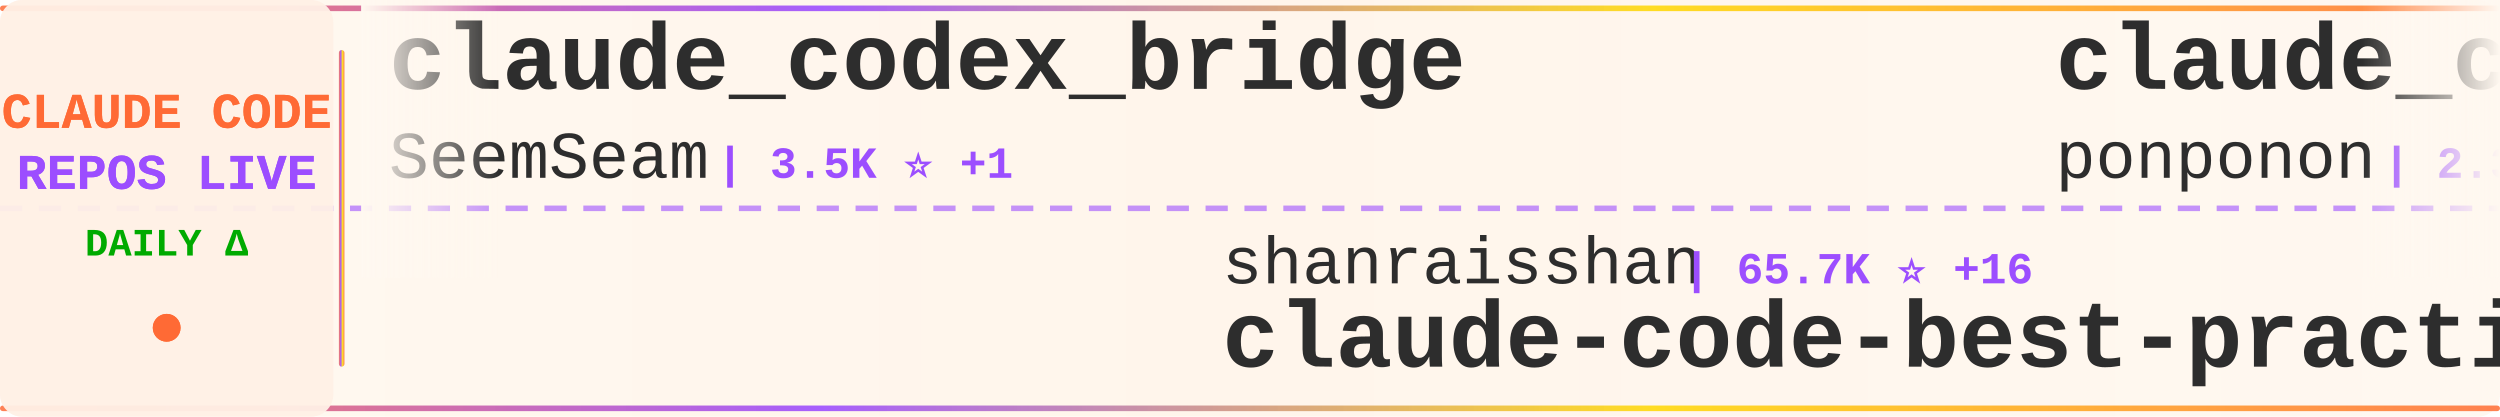
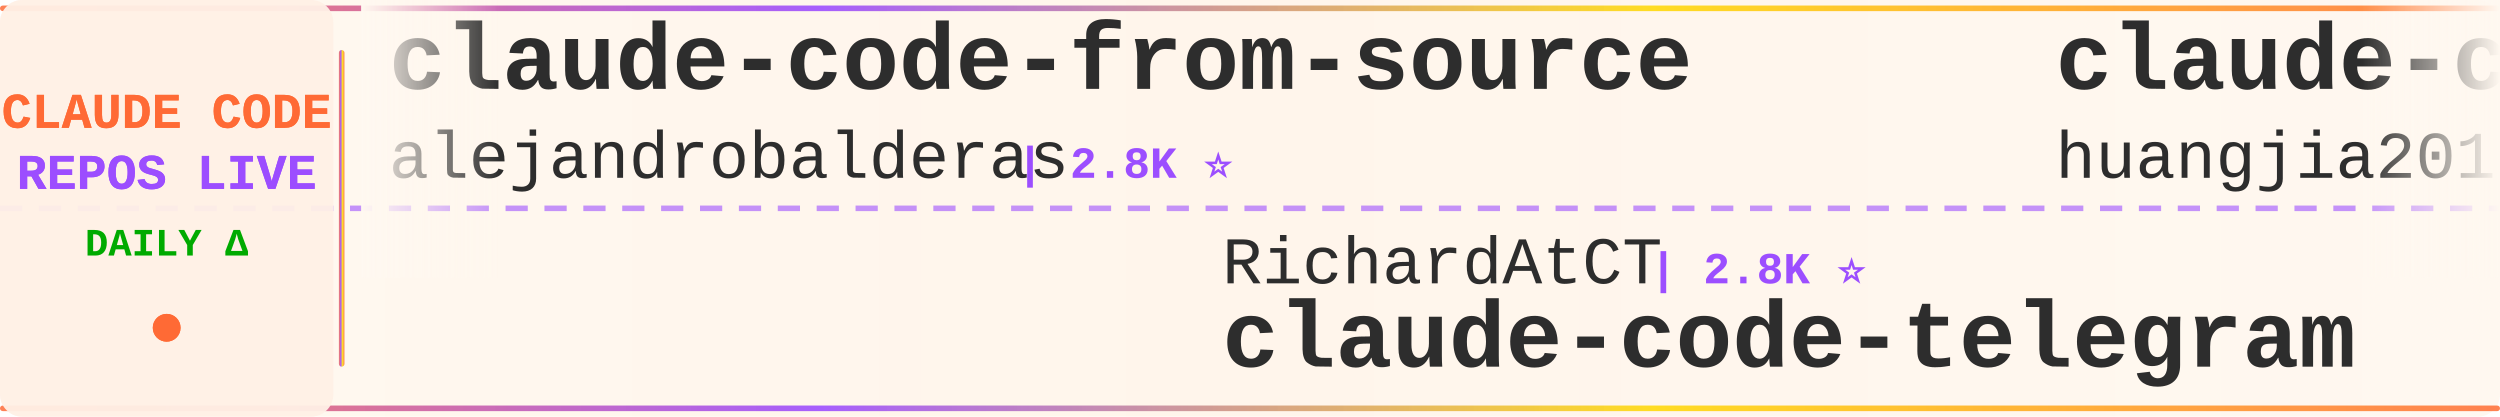
<svg xmlns="http://www.w3.org/2000/svg" width="900" height="150">
  <defs>
    <linearGradient id="tickerBg" x1="0%" y1="0%" x2="100%" y2="0%">
      <stop offset="0%" style="stop-color:#fff8f0;stop-opacity:0.98" />
      <stop offset="50%" style="stop-color:#fff5eb;stop-opacity:1" />
      <stop offset="100%" style="stop-color:#fff8f0;stop-opacity:0.98" />
    </linearGradient>
    <linearGradient id="borderGrad" x1="0%" y1="0%" x2="100%" y2="0%">
      <stop offset="0%" style="stop-color:#FF6B35;stop-opacity:0.85">
        <animate attributeName="stop-opacity" values="0.85;1;0.85" dur="2s" repeatCount="indefinite" />
      </stop>
      <stop offset="33%" style="stop-color:#9C4EFF;stop-opacity:0.9">
        <animate attributeName="stop-opacity" values="0.9;1;0.9" dur="2.2s" repeatCount="indefinite" />
      </stop>
      <stop offset="66%" style="stop-color:#FFD700;stop-opacity:0.85">
        <animate attributeName="stop-opacity" values="0.85;1;0.85" dur="1.8s" repeatCount="indefinite" />
      </stop>
      <stop offset="100%" style="stop-color:#FF6B35;stop-opacity:0.85">
        <animate attributeName="stop-opacity" values="0.85;1;0.85" dur="2s" repeatCount="indefinite" />
      </stop>
    </linearGradient>
    <filter id="textGlow">
      <feGaussianBlur stdDeviation="0.15" result="coloredBlur" />
      <feMerge>
        <feMergeNode in="coloredBlur" />
        <feMergeNode in="SourceGraphic" />
      </feMerge>
    </filter>
    <filter id="metricGlow">
      <feGaussianBlur stdDeviation="0.2" result="coloredBlur" />
      <feMerge>
        <feMergeNode in="coloredBlur" />
        <feMergeNode in="SourceGraphic" />
      </feMerge>
    </filter>
    <linearGradient id="leftFade" x1="0%" y1="0%" x2="100%" y2="0%">
      <stop offset="0%" style="stop-color:#fff8f0;stop-opacity:1" />
      <stop offset="100%" style="stop-color:#fff8f0;stop-opacity:0" />
    </linearGradient>
    <linearGradient id="rightFade" x1="0%" y1="0%" x2="100%" y2="0%">
      <stop offset="0%" style="stop-color:#fff8f0;stop-opacity:0" />
      <stop offset="100%" style="stop-color:#fff8f0;stop-opacity:1" />
    </linearGradient>
  </defs>
  <rect width="900" height="150" fill="url(#tickerBg)" rx="8" />
  <rect x="0" y="2" width="900" height="2" fill="url(#borderGrad)" rx="1" />
  <rect x="0" y="146" width="900" height="2" fill="url(#borderGrad)" rx="1" />
  <line x1="0" y1="75" x2="900" y2="75" stroke="#9C4EFF" stroke-width="2" stroke-dasharray="8 6" opacity="0.6" />
  <rect x="0" y="0" width="120" height="150" fill="#fff0e6" opacity="0.95" rx="8" />
  <text x="60" y="46" font-family="'Courier New', monospace" font-size="18" font-weight="bold" fill="#FF6B35" text-anchor="middle" filter="url(#textGlow)">
    CLAUDE CODE
  </text>
  <text x="60" y="68" font-family="'Courier New', monospace" font-size="18" font-weight="bold" fill="#9C4EFF" text-anchor="middle" filter="url(#textGlow)">
    REPOS LIVE
  </text>
  <text x="60" y="92" font-family="'Courier New', monospace" font-size="14" font-weight="bold" fill="#00aa00" text-anchor="middle">
    DAILY Δ
  </text>
  <circle cx="60" cy="118" r="5" fill="#FF6B35" filter="url(#metricGlow)">
    <animate attributeName="r" values="4;6;4" dur="1.5s" repeatCount="indefinite" />
    <animate attributeName="opacity" values="0.6;1;0.6" dur="1.5s" repeatCount="indefinite" />
  </circle>
  <rect x="122" y="18" width="2" height="114" fill="url(#borderGrad)" rx="1" />
  <clipPath id="tickerClip">
    <rect x="130" y="0" width="770" height="150" />
  </clipPath>
  <g clip-path="url(#tickerClip)">
    <g id="tickerItems">
      <animateTransform attributeName="transform" attributeType="XML" type="translate" from="0 0" to="-3000 0" dur="54s" repeatCount="indefinite" />
      <g transform="translate(0, 0)">
-         <text x="140" y="32" font-family="'Courier New', monospace" font-size="34" font-weight="bold" fill="#2d2d2d">claude_codex_bridge</text>
-         <text x="140" y="64" font-family="'Courier New', monospace" font-size="24" font-weight="normal" fill="#2d2d2d" opacity="1.0">SeemSeam</text>
-         <text x="258" y="64" font-family="'Courier New', monospace" font-size="16" font-weight="bold" fill="#9C4EFF"> | 3.5K ⭐ +1</text>
+         <text x="140" y="32" font-family="'Courier New', monospace" font-size="34" font-weight="bold" fill="#2d2d2d">claude-code-from-source</text>
+         <text x="140" y="64" font-family="'Courier New', monospace" font-size="24" font-weight="normal" fill="#2d2d2d" opacity="1.0">alejandrobalderas</text>
+         <text x="366" y="64" font-family="'Courier New', monospace" font-size="16" font-weight="bold" fill="#9C4EFF"> | 2.8K ⭐</text>
      </g>
      <g transform="translate(300, 0)">
-         <text x="140" y="102" font-family="'Courier New', monospace" font-size="24" font-weight="normal" fill="#2d2d2d" opacity="1.0">shanraisshan</text>
-         <text x="306" y="102" font-family="'Courier New', monospace" font-size="16" font-weight="bold" fill="#9C4EFF"> | 65.7K ⭐ +16</text>
-         <text x="140" y="132" font-family="'Courier New', monospace" font-size="34" font-weight="bold" fill="#2d2d2d">claude-code-best-practic...</text>
+         <text x="140" y="102" font-family="'Courier New', monospace" font-size="24" font-weight="normal" fill="#2d2d2d" opacity="1.0">RichardAtCT</text>
+         <text x="294" y="102" font-family="'Courier New', monospace" font-size="16" font-weight="bold" fill="#9C4EFF"> | 2.8K ⭐</text>
+         <text x="140" y="132" font-family="'Courier New', monospace" font-size="34" font-weight="bold" fill="#2d2d2d">claude-code-telegram</text>
      </g>
      <g transform="translate(600, 0)">
-         <text x="140" y="32" font-family="'Courier New', monospace" font-size="34" font-weight="bold" fill="#2d2d2d">claude_code_src</text>
-         <text x="140" y="64" font-family="'Courier New', monospace" font-size="24" font-weight="normal" fill="#2d2d2d" opacity="1.0">ponponon</text>
-         <text x="258" y="64" font-family="'Courier New', monospace" font-size="16" font-weight="bold" fill="#9C4EFF"> | 2.3K ⭐</text>
+         <text x="140" y="32" font-family="'Courier New', monospace" font-size="34" font-weight="bold" fill="#2d2d2d">claude-code-engineering</text>
+         <text x="140" y="64" font-family="'Courier New', monospace" font-size="24" font-weight="normal" fill="#2d2d2d" opacity="1.0">huangjia2019</text>
+         <text x="306" y="64" font-family="'Courier New', monospace" font-size="16" font-weight="bold" fill="#9C4EFF"> | 1.1K ⭐ +1</text>
      </g>
      <g transform="translate(900, 0)">
-         <text x="140" y="102" font-family="'Courier New', monospace" font-size="24" font-weight="normal" fill="#2d2d2d" opacity="1.0">fazxes</text>
-         <text x="234" y="102" font-family="'Courier New', monospace" font-size="16" font-weight="bold" fill="#9C4EFF"> | 237 ⭐</text>
-         <text x="140" y="132" font-family="'Courier New', monospace" font-size="34" font-weight="bold" fill="#2d2d2d">Claude-code</text>
+         <text x="140" y="102" font-family="'Courier New', monospace" font-size="24" font-weight="normal" fill="#2d2d2d" opacity="1.0">digitalsamba</text>
+         <text x="306" y="102" font-family="'Courier New', monospace" font-size="16" font-weight="bold" fill="#9C4EFF"> | 2.1K ⭐</text>
+         <text x="140" y="132" font-family="'Courier New', monospace" font-size="34" font-weight="bold" fill="#2d2d2d">claude-code-video-toolki...</text>
      </g>
      <g transform="translate(1200, 0)">
-         <text x="140" y="32" font-family="'Courier New', monospace" font-size="34" font-weight="bold" fill="#2d2d2d">claude-code-hub</text>
-         <text x="140" y="64" font-family="'Courier New', monospace" font-size="24" font-weight="normal" fill="#2d2d2d" opacity="1.0">ding113</text>
-         <text x="246" y="64" font-family="'Courier New', monospace" font-size="16" font-weight="bold" fill="#9C4EFF"> | 3.4K ⭐ +2</text>
+         <text x="140" y="32" font-family="'Courier New', monospace" font-size="34" font-weight="bold" fill="#2d2d2d">claude-code-action</text>
+         <text x="140" y="64" font-family="'Courier New', monospace" font-size="24" font-weight="normal" fill="#2d2d2d" opacity="1.0">anthropics</text>
+         <text x="282" y="64" font-family="'Courier New', monospace" font-size="16" font-weight="bold" fill="#9C4EFF"> | 8.8K ⭐ +2</text>
      </g>
      <g transform="translate(1500, 0)">
-         <text x="140" y="102" font-family="'Courier New', monospace" font-size="24" font-weight="normal" fill="#2d2d2d" opacity="1.0">alejandrobalderas</text>
-         <text x="366" y="102" font-family="'Courier New', monospace" font-size="16" font-weight="bold" fill="#9C4EFF"> | 2.8K ⭐</text>
-         <text x="140" y="132" font-family="'Courier New', monospace" font-size="34" font-weight="bold" fill="#2d2d2d">claude-code-from-source</text>
+         <text x="140" y="102" font-family="'Courier New', monospace" font-size="24" font-weight="normal" fill="#2d2d2d" opacity="1.0">AprilNEA</text>
+         <text x="258" y="102" font-family="'Courier New', monospace" font-size="16" font-weight="bold" fill="#9C4EFF"> | 392 ⭐</text>
+         <text x="140" y="132" font-family="'Courier New', monospace" font-size="34" font-weight="bold" fill="#2d2d2d">claude-code-source</text>
      </g>
      <g transform="translate(1800, 0)">
-         <text x="140" y="32" font-family="'Courier New', monospace" font-size="34" font-weight="bold" fill="#2d2d2d">claude-code-from-scratch</text>
-         <text x="140" y="64" font-family="'Courier New', monospace" font-size="24" font-weight="normal" fill="#2d2d2d" opacity="1.0">Windy3f3f3f3f</text>
-         <text x="318" y="64" font-family="'Courier New', monospace" font-size="16" font-weight="bold" fill="#9C4EFF"> | 2.6K ⭐ +1</text>
+         <text x="140" y="32" font-family="'Courier New', monospace" font-size="34" font-weight="bold" fill="#2d2d2d">awesome-claude-code</text>
+         <text x="140" y="64" font-family="'Courier New', monospace" font-size="24" font-weight="normal" fill="#2d2d2d" opacity="1.0">jqueryscript</text>
+         <text x="306" y="64" font-family="'Courier New', monospace" font-size="16" font-weight="bold" fill="#9C4EFF"> | 509 ⭐</text>
      </g>
      <g transform="translate(2100, 0)">
-         <text x="140" y="102" font-family="'Courier New', monospace" font-size="24" font-weight="normal" fill="#2d2d2d" opacity="1.0">chauncygu</text>
-         <text x="270" y="102" font-family="'Courier New', monospace" font-size="16" font-weight="bold" fill="#9C4EFF"> | 2.8K ⭐</text>
-         <text x="140" y="132" font-family="'Courier New', monospace" font-size="34" font-weight="bold" fill="#2d2d2d">collection-claude-code-s...</text>
+         <text x="140" y="102" font-family="'Courier New', monospace" font-size="24" font-weight="normal" fill="#2d2d2d" opacity="1.0">centminmod</text>
+         <text x="282" y="102" font-family="'Courier New', monospace" font-size="16" font-weight="bold" fill="#9C4EFF"> | 2.6K ⭐ +1</text>
+         <text x="140" y="132" font-family="'Courier New', monospace" font-size="34" font-weight="bold" fill="#2d2d2d">my-claude-code-setup</text>
      </g>
      <g transform="translate(2400, 0)">
-         <text x="140" y="32" font-family="'Courier New', monospace" font-size="34" font-weight="bold" fill="#2d2d2d">my-claude-code-setup</text>
-         <text x="140" y="64" font-family="'Courier New', monospace" font-size="24" font-weight="normal" fill="#2d2d2d" opacity="1.0">centminmod</text>
-         <text x="282" y="64" font-family="'Courier New', monospace" font-size="16" font-weight="bold" fill="#9C4EFF"> | 2.6K ⭐</text>
+         <text x="140" y="32" font-family="'Courier New', monospace" font-size="34" font-weight="bold" fill="#2d2d2d">Dive-into-Claude-Code</text>
+         <text x="140" y="64" font-family="'Courier New', monospace" font-size="24" font-weight="normal" fill="#2d2d2d" opacity="1.0">VILA-Lab</text>
+         <text x="258" y="64" font-family="'Courier New', monospace" font-size="16" font-weight="bold" fill="#9C4EFF"> | 2.1K ⭐</text>
      </g>
      <g transform="translate(2700, 0)">
-         <text x="140" y="102" font-family="'Courier New', monospace" font-size="24" font-weight="normal" fill="#2d2d2d" opacity="1.0">1rgs</text>
-         <text x="210" y="102" font-family="'Courier New', monospace" font-size="16" font-weight="bold" fill="#9C4EFF"> | 3.7K ⭐</text>
-         <text x="140" y="132" font-family="'Courier New', monospace" font-size="34" font-weight="bold" fill="#2d2d2d">claude-code-proxy</text>
+         <text x="140" y="102" font-family="'Courier New', monospace" font-size="24" font-weight="normal" fill="#2d2d2d" opacity="1.0">ponponon</text>
+         <text x="258" y="102" font-family="'Courier New', monospace" font-size="16" font-weight="bold" fill="#9C4EFF"> | 2.3K ⭐</text>
+         <text x="140" y="132" font-family="'Courier New', monospace" font-size="34" font-weight="bold" fill="#2d2d2d">claude_code_src</text>
      </g>
      <g transform="translate(3000, 0)">
-         <text x="140" y="32" font-family="'Courier New', monospace" font-size="34" font-weight="bold" fill="#2d2d2d">claude_codex_bridge</text>
-         <text x="140" y="64" font-family="'Courier New', monospace" font-size="24" font-weight="normal" fill="#2d2d2d" opacity="1.0">SeemSeam</text>
-         <text x="258" y="64" font-family="'Courier New', monospace" font-size="16" font-weight="bold" fill="#9C4EFF"> | 3.5K ⭐ +1</text>
+         <text x="140" y="32" font-family="'Courier New', monospace" font-size="34" font-weight="bold" fill="#2d2d2d">claude-code-from-source</text>
+         <text x="140" y="64" font-family="'Courier New', monospace" font-size="24" font-weight="normal" fill="#2d2d2d" opacity="1.0">alejandrobalderas</text>
+         <text x="366" y="64" font-family="'Courier New', monospace" font-size="16" font-weight="bold" fill="#9C4EFF"> | 2.8K ⭐</text>
      </g>
      <g transform="translate(3300, 0)">
-         <text x="140" y="102" font-family="'Courier New', monospace" font-size="24" font-weight="normal" fill="#2d2d2d" opacity="1.0">shanraisshan</text>
-         <text x="306" y="102" font-family="'Courier New', monospace" font-size="16" font-weight="bold" fill="#9C4EFF"> | 65.7K ⭐ +16</text>
-         <text x="140" y="132" font-family="'Courier New', monospace" font-size="34" font-weight="bold" fill="#2d2d2d">claude-code-best-practic...</text>
+         <text x="140" y="102" font-family="'Courier New', monospace" font-size="24" font-weight="normal" fill="#2d2d2d" opacity="1.0">RichardAtCT</text>
+         <text x="294" y="102" font-family="'Courier New', monospace" font-size="16" font-weight="bold" fill="#9C4EFF"> | 2.8K ⭐</text>
+         <text x="140" y="132" font-family="'Courier New', monospace" font-size="34" font-weight="bold" fill="#2d2d2d">claude-code-telegram</text>
      </g>
      <g transform="translate(3600, 0)">
-         <text x="140" y="32" font-family="'Courier New', monospace" font-size="34" font-weight="bold" fill="#2d2d2d">claude_code_src</text>
-         <text x="140" y="64" font-family="'Courier New', monospace" font-size="24" font-weight="normal" fill="#2d2d2d" opacity="1.0">ponponon</text>
-         <text x="258" y="64" font-family="'Courier New', monospace" font-size="16" font-weight="bold" fill="#9C4EFF"> | 2.3K ⭐</text>
+         <text x="140" y="32" font-family="'Courier New', monospace" font-size="34" font-weight="bold" fill="#2d2d2d">claude-code-engineering</text>
+         <text x="140" y="64" font-family="'Courier New', monospace" font-size="24" font-weight="normal" fill="#2d2d2d" opacity="1.0">huangjia2019</text>
+         <text x="306" y="64" font-family="'Courier New', monospace" font-size="16" font-weight="bold" fill="#9C4EFF"> | 1.1K ⭐ +1</text>
      </g>
      <g transform="translate(3900, 0)">
-         <text x="140" y="102" font-family="'Courier New', monospace" font-size="24" font-weight="normal" fill="#2d2d2d" opacity="1.0">fazxes</text>
-         <text x="234" y="102" font-family="'Courier New', monospace" font-size="16" font-weight="bold" fill="#9C4EFF"> | 237 ⭐</text>
-         <text x="140" y="132" font-family="'Courier New', monospace" font-size="34" font-weight="bold" fill="#2d2d2d">Claude-code</text>
+         <text x="140" y="102" font-family="'Courier New', monospace" font-size="24" font-weight="normal" fill="#2d2d2d" opacity="1.0">digitalsamba</text>
+         <text x="306" y="102" font-family="'Courier New', monospace" font-size="16" font-weight="bold" fill="#9C4EFF"> | 2.1K ⭐</text>
+         <text x="140" y="132" font-family="'Courier New', monospace" font-size="34" font-weight="bold" fill="#2d2d2d">claude-code-video-toolki...</text>
      </g>
    </g>
  </g>
  <rect x="130" y="0" width="50" height="100" fill="url(#leftFade)" />
  <rect x="850" y="0" width="50" height="100" fill="url(#rightFade)" />
</svg>
